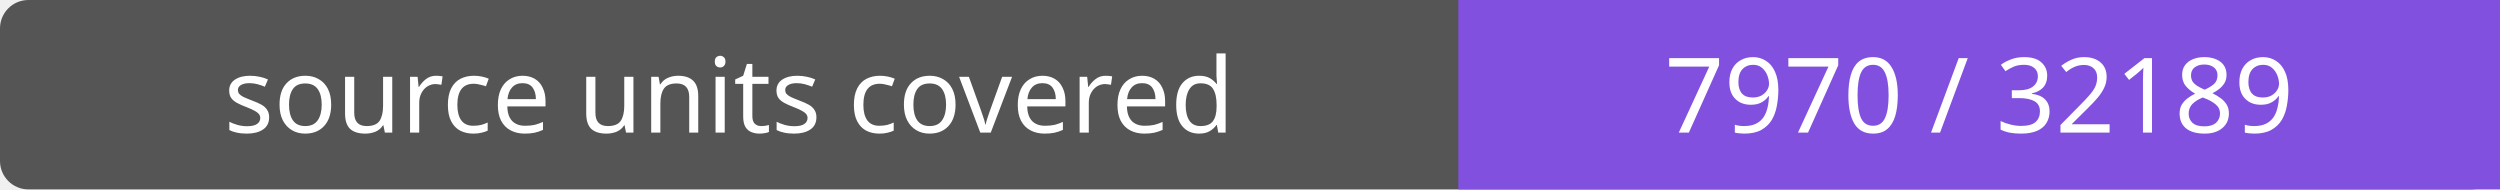
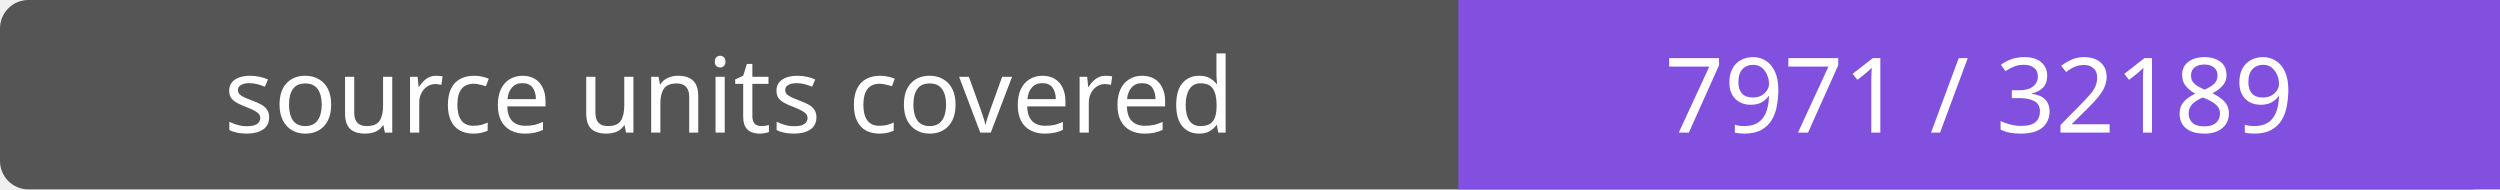
- <svg xmlns="http://www.w3.org/2000/svg" width="264" height="20" role="img" aria-label="source units covered: 7970 / 32189">
+ <svg xmlns="http://www.w3.org/2000/svg" width="264" height="20" role="img" aria-label="source units covered: 7971 / 32189">
  <rect width="264" height="20" rx="3" fill="#555" />
  <path fill="#8250df" d="M154 0h110v20H154z" />
  <g fill="#fff" text-anchor="middle" font-family="Verdana,sans-serif" font-size="11">
    <text x="77.0" y="14">source units covered</text>
-     <text x="209.0" y="14">7970 / 32189</text>
+     <text x="209.0" y="14">7971 / 32189</text>
  </g>
</svg>
